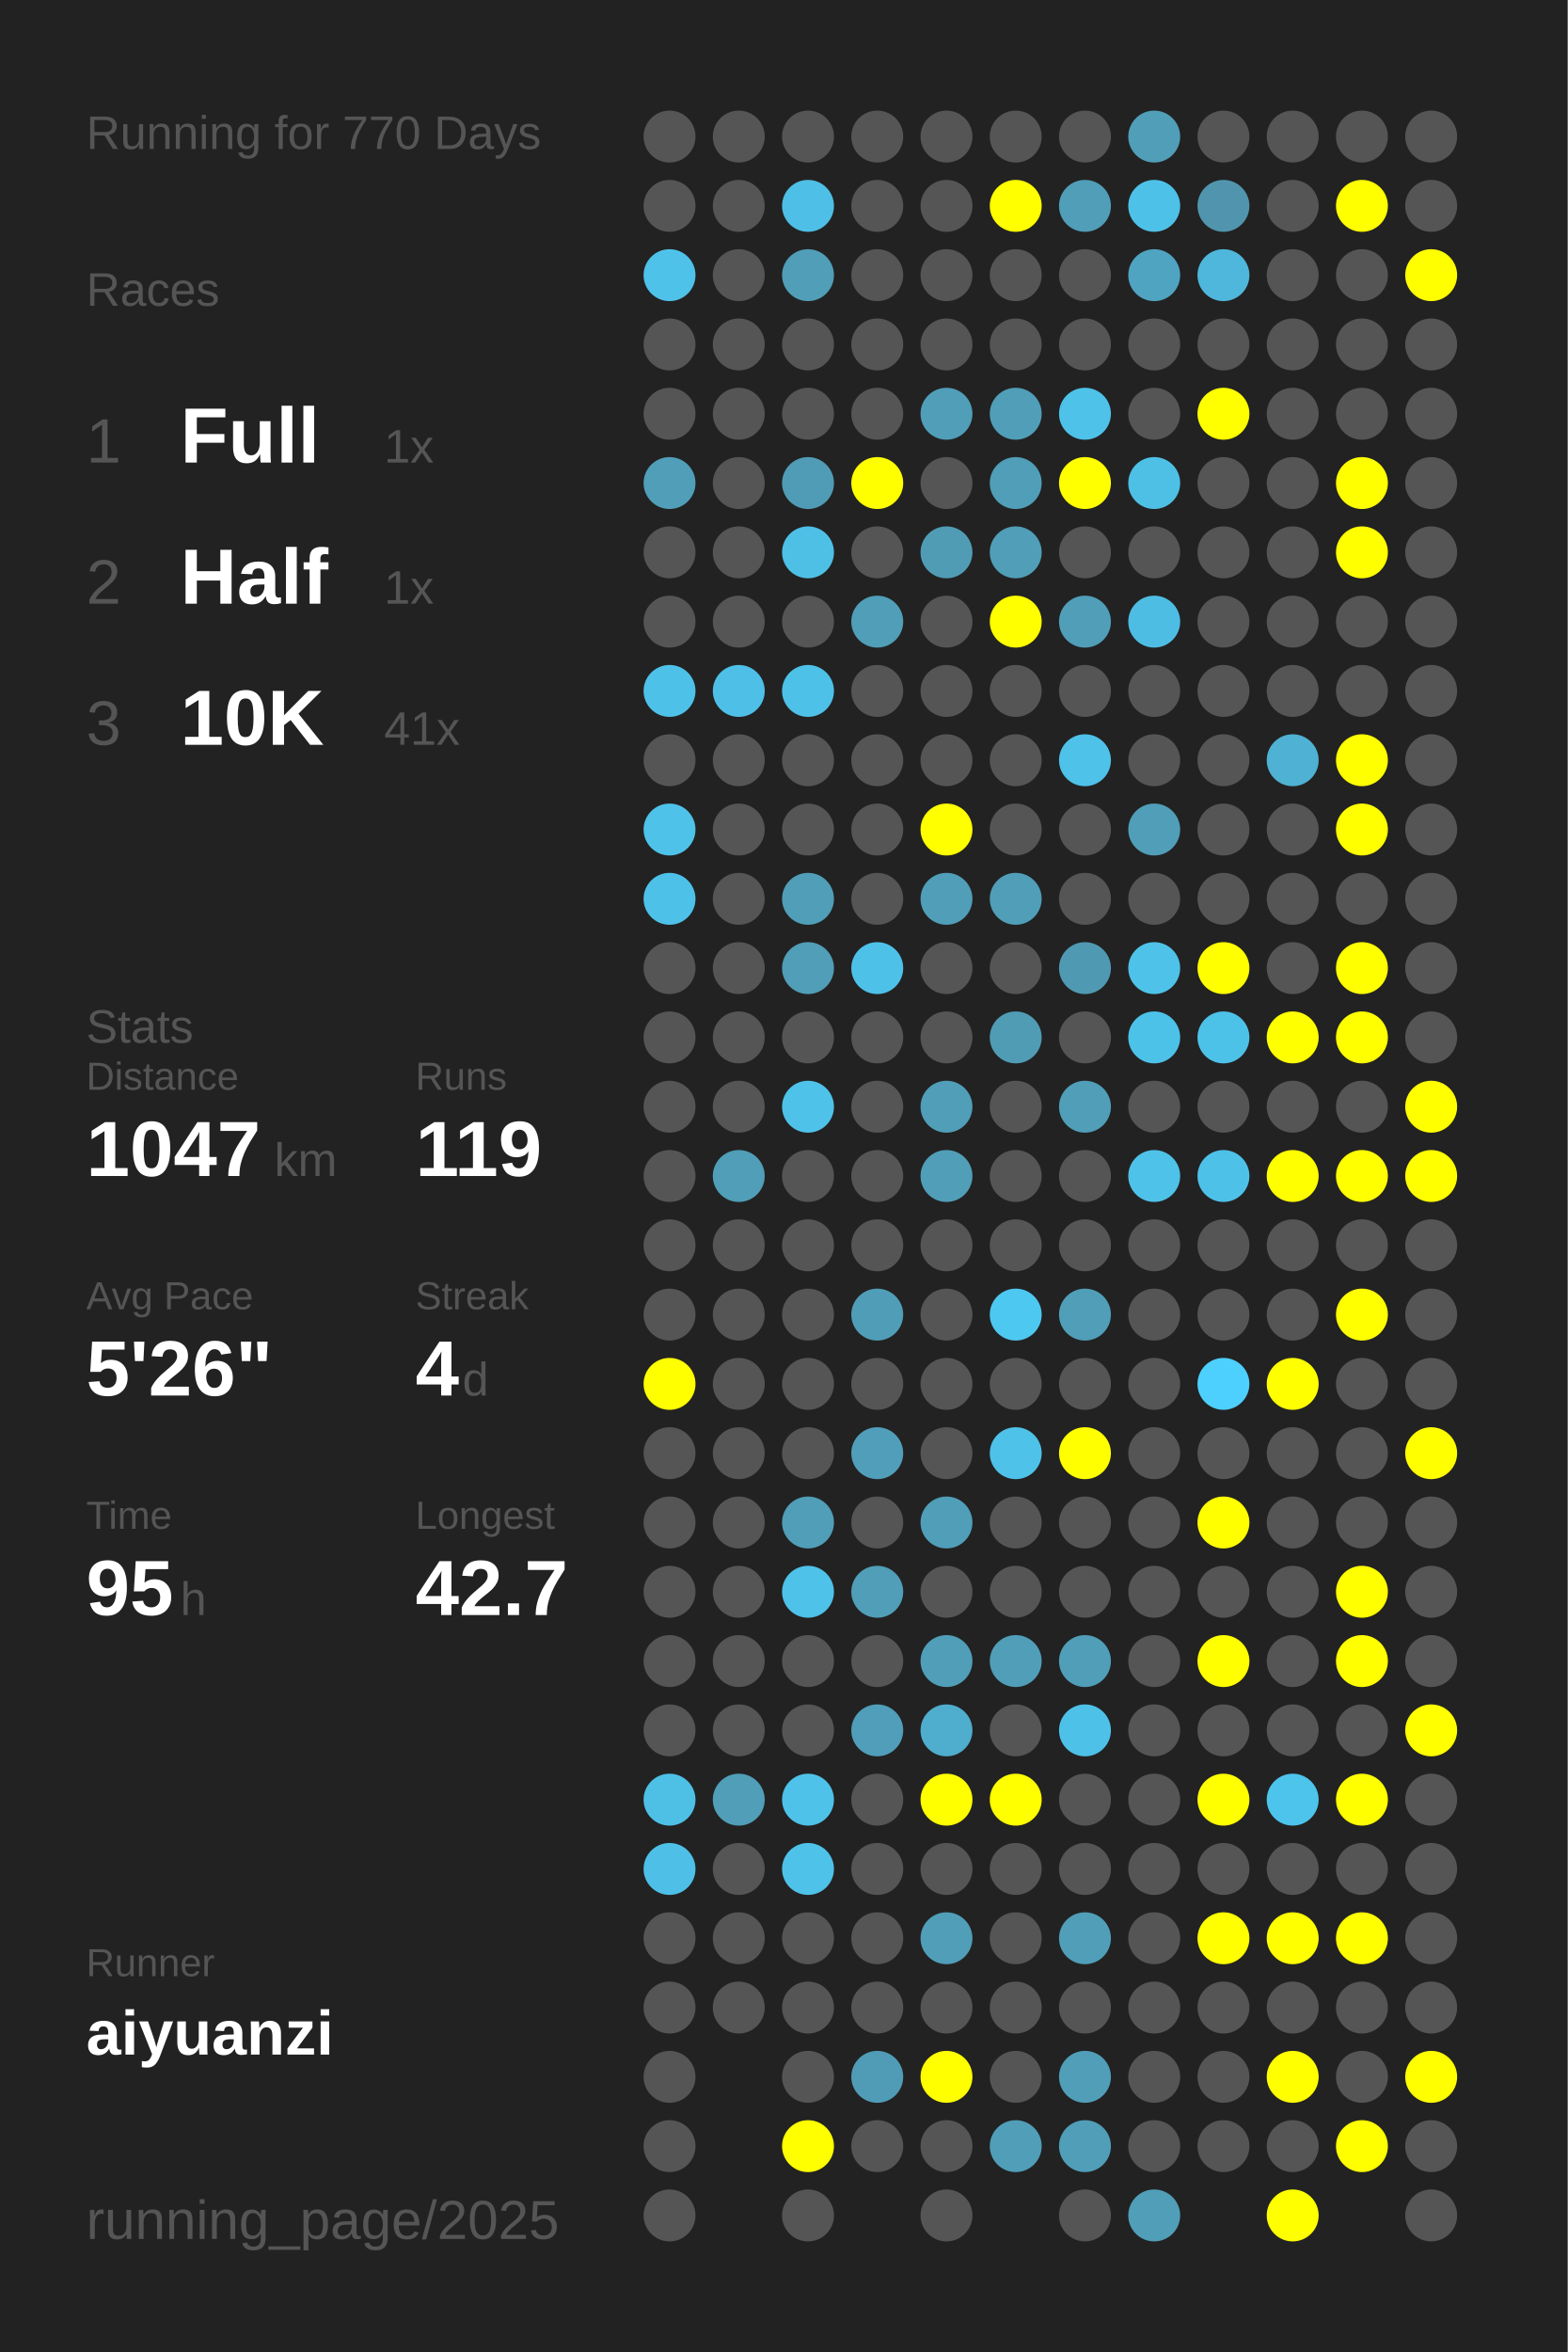
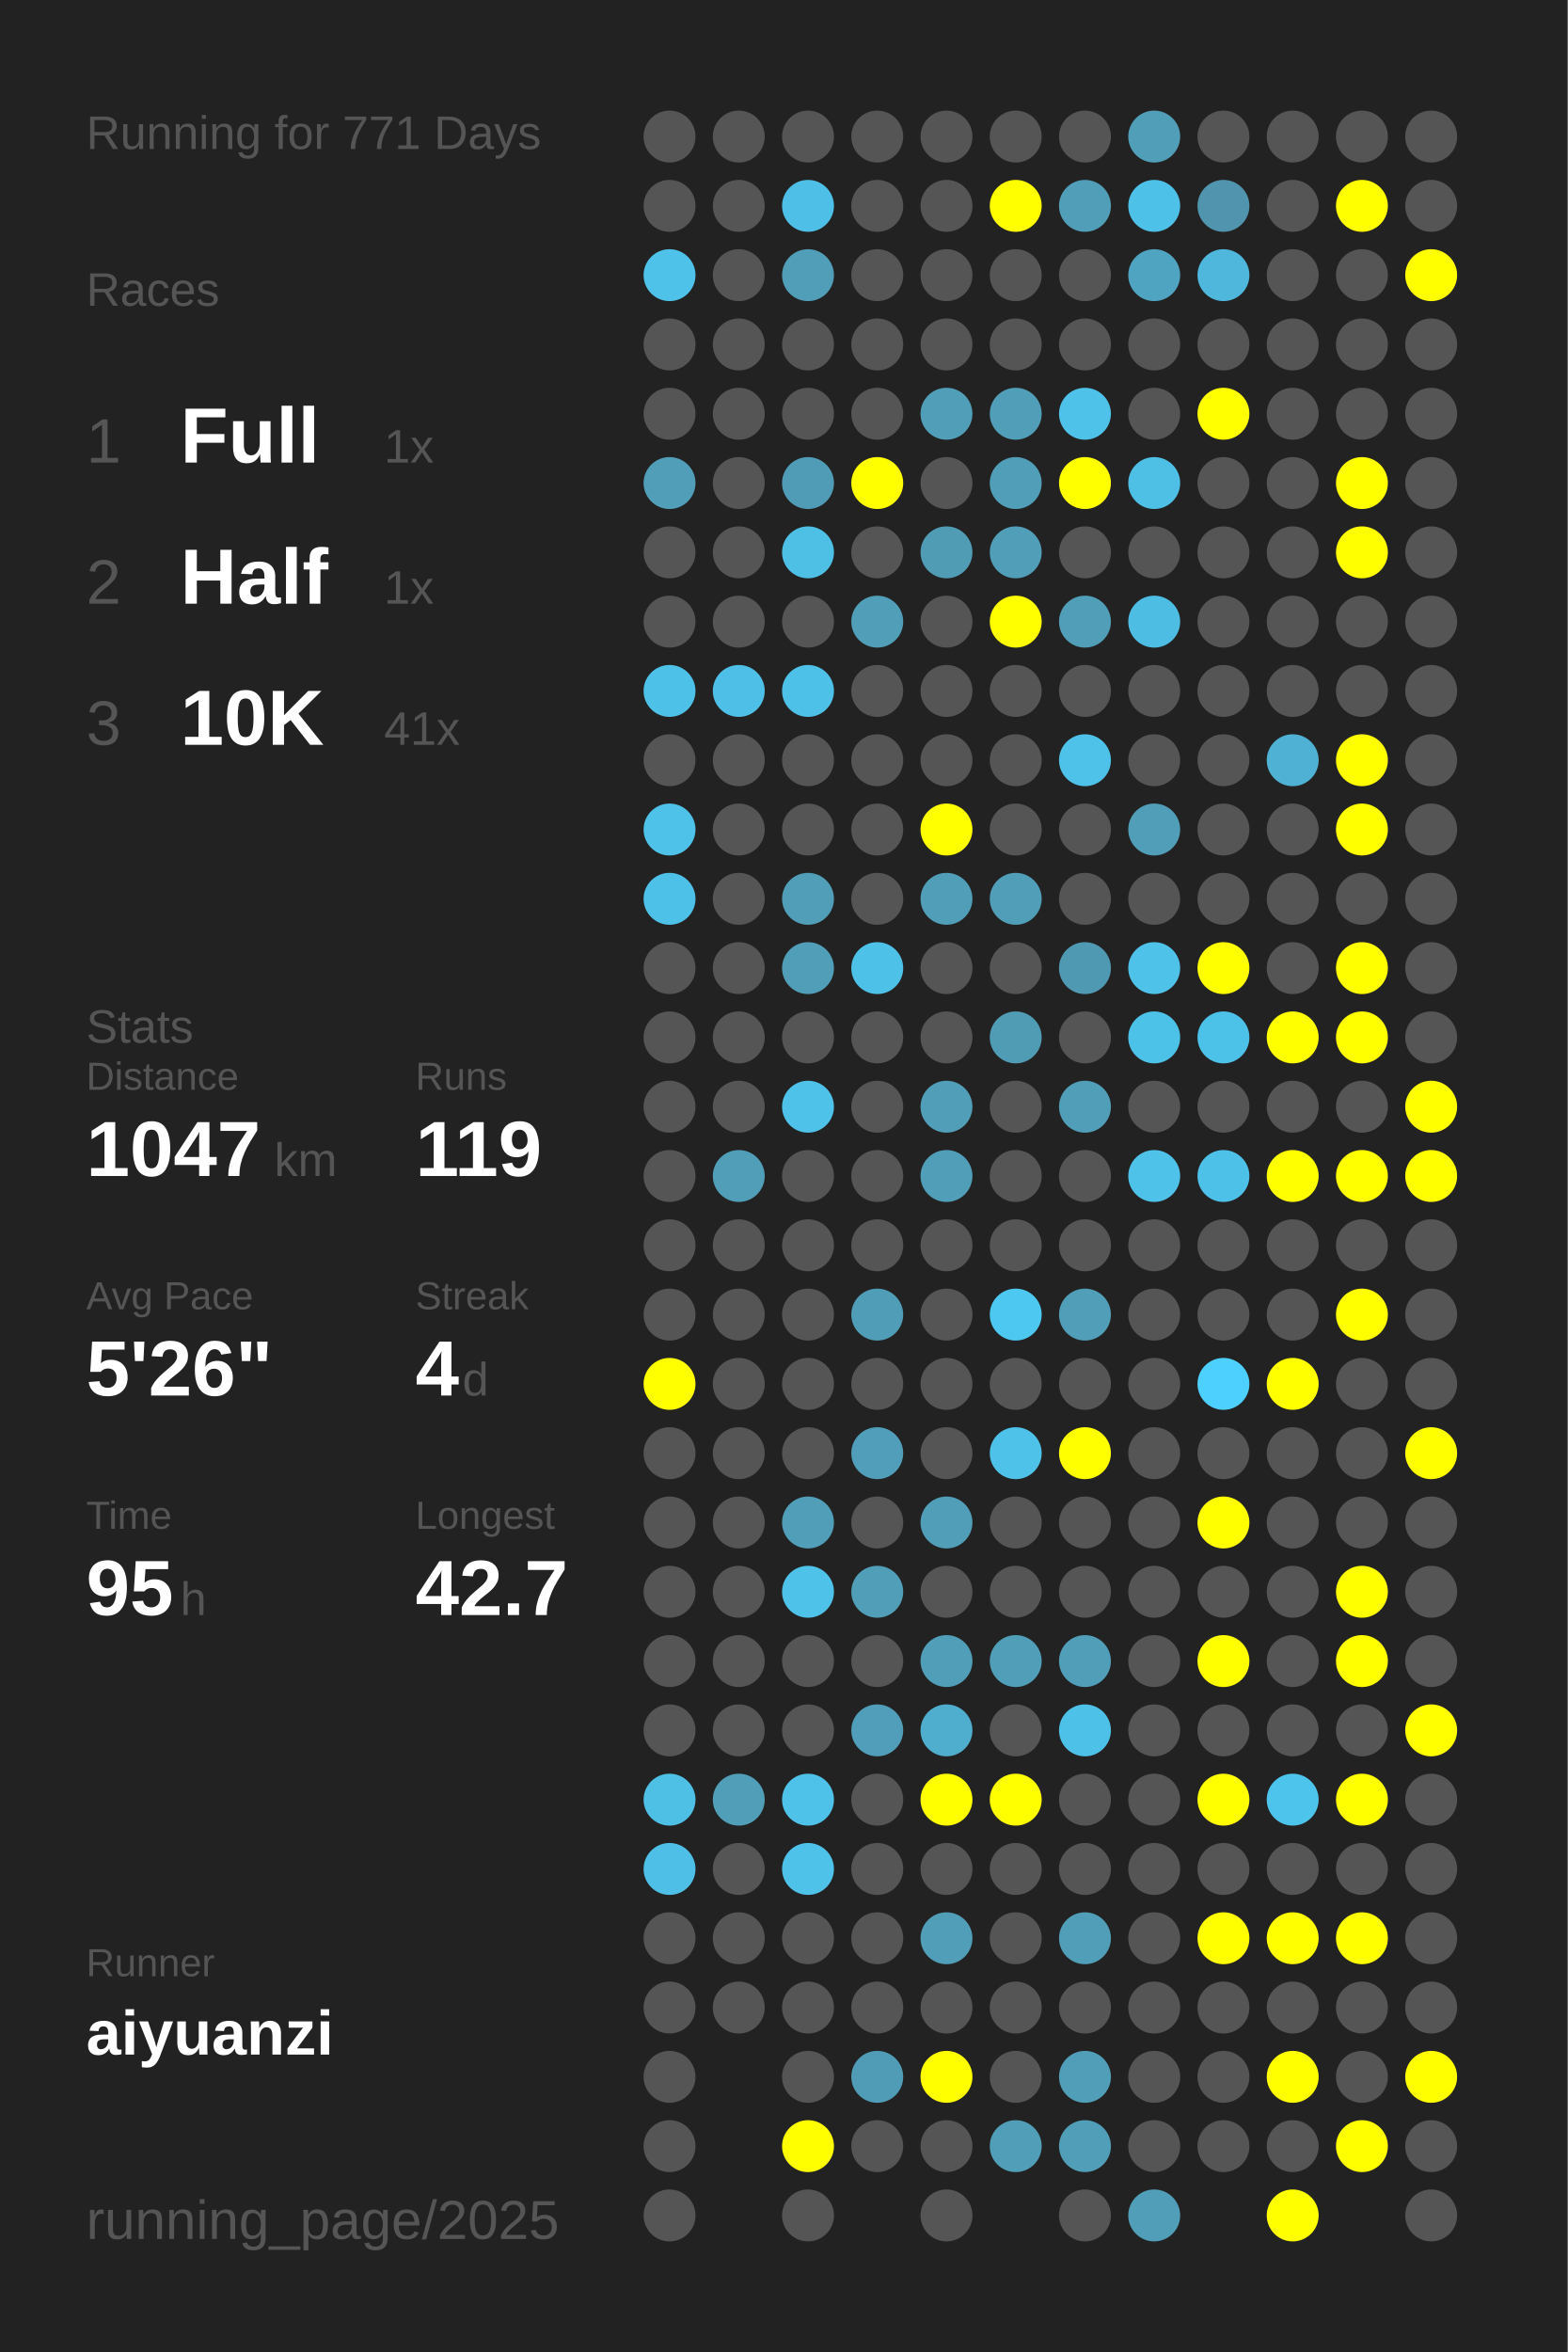
<svg xmlns="http://www.w3.org/2000/svg" baseProfile="full" height="300mm" version="1.1" viewBox="0,0,200,300" width="200mm">
  <defs />
  <rect fill="#222222" height="300" width="200" x="0" y="0" />
-   <text fill="#555555" style="font-size:6px; font-family:Arial;" x="11" y="19">Running for 770 Days</text>
+   <text fill="#555555" style="font-size:6px; font-family:Arial;" x="11" y="19">Running for 771 Days</text>
  <text fill="#555555" style="font-size:6px; font-family:Arial;" x="11" y="39">Races</text>
  <text fill="#555555" style="font-size:8px; font-family:Arial;" x="11" y="59">1</text>
  <text fill="#FFFFFF" style="font-size:10px; font-family:Arial; font-weight:bold;" x="23" y="59">Full</text>
  <text fill="#555555" style="font-size:6px; font-family:Arial;" x="49" y="59">1x</text>
  <text fill="#555555" style="font-size:8px; font-family:Arial;" x="11" y="77">2</text>
  <text fill="#FFFFFF" style="font-size:10px; font-family:Arial; font-weight:bold;" x="23" y="77">Half</text>
  <text fill="#555555" style="font-size:6px; font-family:Arial;" x="49" y="77">1x</text>
  <text fill="#555555" style="font-size:8px; font-family:Arial;" x="11" y="95">3</text>
  <text fill="#FFFFFF" style="font-size:10px; font-family:Arial; font-weight:bold;" x="23" y="95">10K</text>
  <text fill="#555555" style="font-size:6px; font-family:Arial;" x="49" y="95">41x</text>
  <text fill="#555555" style="font-size:6px; font-family:Arial;" x="11" y="133">Stats</text>
  <text fill="#555555" style="font-size:5px; font-family:Arial;" x="11" y="139">Distance</text>
  <text fill="#FFFFFF" style="font-size:10px; font-family:Arial; font-weight:bold;" x="11" y="150">1047</text>
  <text fill="#555555" style="font-size:6px; font-family:Arial;" x="35" y="150">km</text>
  <text fill="#555555" style="font-size:5px; font-family:Arial;" x="53" y="139">Runs</text>
  <text fill="#FFFFFF" style="font-size:10px; font-family:Arial; font-weight:bold;" x="53" y="150">119</text>
  <text fill="#555555" style="font-size:5px; font-family:Arial;" x="11" y="167">Avg Pace</text>
  <text fill="#FFFFFF" style="font-size:10px; font-family:Arial; font-weight:bold;" x="11" y="178">5'26"</text>
  <text fill="#555555" style="font-size:5px; font-family:Arial;" x="53" y="167">Streak</text>
  <text fill="#FFFFFF" style="font-size:10px; font-family:Arial; font-weight:bold;" x="53" y="178">4</text>
  <text fill="#555555" style="font-size:6px; font-family:Arial;" x="59" y="178">d</text>
  <text fill="#555555" style="font-size:5px; font-family:Arial;" x="11" y="195">Time</text>
  <text fill="#FFFFFF" style="font-size:10px; font-family:Arial; font-weight:bold;" x="11" y="206">95</text>
  <text fill="#555555" style="font-size:6px; font-family:Arial;" x="23" y="206">h</text>
  <text fill="#555555" style="font-size:5px; font-family:Arial;" x="53" y="195">Longest</text>
  <text fill="#FFFFFF" style="font-size:10px; font-family:Arial; font-weight:bold;" x="53" y="206">42.7</text>
  <text fill="#555555" style="font-size:5px; font-family:Arial;" x="11" y="252.065">Runner</text>
  <text fill="#FFFFFF" style="font-size:8px; font-family:Arial; font-weight:bold;" x="11" y="262.065">aiyuanzi</text>
  <text fill="#555555" style="font-size:7px; font-family:Arial;" x="11" y="285.581">running_page/2025</text>
  <circle cx="85.417" cy="17.419" fill="#555555" r="3.312" />
  <circle cx="85.417" cy="26.258" fill="#555555" r="3.312" />
  <circle cx="85.417" cy="35.097" fill="#4ec2e9" r="3.312" />
  <circle cx="85.417" cy="43.935" fill="#555555" r="3.312" />
  <circle cx="85.417" cy="52.774" fill="#555555" r="3.312" />
  <circle cx="85.417" cy="61.613" fill="#509eb8" r="3.312" />
  <circle cx="85.417" cy="70.452" fill="#555555" r="3.312" />
  <circle cx="85.417" cy="79.29" fill="#555555" r="3.312" />
  <circle cx="85.417" cy="88.129" fill="#4ec1e9" r="3.312" />
  <circle cx="85.417" cy="96.968" fill="#555555" r="3.312" />
  <circle cx="85.417" cy="105.806" fill="#4ec2e9" r="3.312" />
  <circle cx="85.417" cy="114.645" fill="#4ec1e9" r="3.312" />
  <circle cx="85.417" cy="123.484" fill="#555555" r="3.312" />
  <circle cx="85.417" cy="132.323" fill="#555555" r="3.312" />
  <circle cx="85.417" cy="141.161" fill="#555555" r="3.312" />
  <circle cx="85.417" cy="150" fill="#555555" r="3.312" />
  <circle cx="85.417" cy="158.839" fill="#555555" r="3.312" />
  <circle cx="85.417" cy="167.677" fill="#555555" r="3.312" />
  <circle cx="85.417" cy="176.516" fill="#FFFF00" r="3.312" />
  <circle cx="85.417" cy="185.355" fill="#555555" r="3.312" />
  <circle cx="85.417" cy="194.194" fill="#555555" r="3.312" />
  <circle cx="85.417" cy="203.032" fill="#555555" r="3.312" />
  <circle cx="85.417" cy="211.871" fill="#555555" r="3.312" />
  <circle cx="85.417" cy="220.71" fill="#555555" r="3.312" />
  <circle cx="85.417" cy="229.548" fill="#4ec0e6" r="3.312" />
  <circle cx="85.417" cy="238.387" fill="#4ec0e7" r="3.312" />
  <circle cx="85.417" cy="247.226" fill="#555555" r="3.312" />
  <circle cx="85.417" cy="256.065" fill="#555555" r="3.312" />
  <circle cx="85.417" cy="264.903" fill="#555555" r="3.312" />
  <circle cx="85.417" cy="273.742" fill="#555555" r="3.312" />
  <circle cx="85.417" cy="282.581" fill="#555555" r="3.312" />
  <circle cx="94.25" cy="17.419" fill="#555555" r="3.312" />
  <circle cx="94.25" cy="26.258" fill="#555555" r="3.312" />
  <circle cx="94.25" cy="35.097" fill="#555555" r="3.312" />
  <circle cx="94.25" cy="43.935" fill="#555555" r="3.312" />
  <circle cx="94.25" cy="52.774" fill="#555555" r="3.312" />
  <circle cx="94.25" cy="61.613" fill="#555555" r="3.312" />
  <circle cx="94.25" cy="70.452" fill="#555555" r="3.312" />
  <circle cx="94.25" cy="79.29" fill="#555555" r="3.312" />
  <circle cx="94.25" cy="88.129" fill="#4ec0e7" r="3.312" />
  <circle cx="94.25" cy="96.968" fill="#555555" r="3.312" />
  <circle cx="94.25" cy="105.806" fill="#555555" r="3.312" />
  <circle cx="94.25" cy="114.645" fill="#555555" r="3.312" />
  <circle cx="94.25" cy="123.484" fill="#555555" r="3.312" />
  <circle cx="94.25" cy="132.323" fill="#555555" r="3.312" />
  <circle cx="94.25" cy="141.161" fill="#555555" r="3.312" />
  <circle cx="94.25" cy="150" fill="#509eb8" r="3.312" />
  <circle cx="94.25" cy="158.839" fill="#555555" r="3.312" />
  <circle cx="94.25" cy="167.677" fill="#555555" r="3.312" />
  <circle cx="94.25" cy="176.516" fill="#555555" r="3.312" />
  <circle cx="94.25" cy="185.355" fill="#555555" r="3.312" />
  <circle cx="94.25" cy="194.194" fill="#555555" r="3.312" />
  <circle cx="94.25" cy="203.032" fill="#555555" r="3.312" />
  <circle cx="94.25" cy="211.871" fill="#555555" r="3.312" />
  <circle cx="94.25" cy="220.71" fill="#555555" r="3.312" />
  <circle cx="94.25" cy="229.548" fill="#509eb8" r="3.312" />
  <circle cx="94.25" cy="238.387" fill="#555555" r="3.312" />
  <circle cx="94.25" cy="247.226" fill="#555555" r="3.312" />
  <circle cx="94.25" cy="256.065" fill="#555555" r="3.312" />
  <circle cx="103.083" cy="17.419" fill="#555555" r="3.312" />
  <circle cx="103.083" cy="26.258" fill="#4ebfe6" r="3.312" />
  <circle cx="103.083" cy="35.097" fill="#509eb8" r="3.312" />
  <circle cx="103.083" cy="43.935" fill="#555555" r="3.312" />
  <circle cx="103.083" cy="52.774" fill="#555555" r="3.312" />
  <circle cx="103.083" cy="61.613" fill="#509cb6" r="3.312" />
  <circle cx="103.083" cy="70.452" fill="#4ec0e6" r="3.312" />
  <circle cx="103.083" cy="79.29" fill="#555555" r="3.312" />
  <circle cx="103.083" cy="88.129" fill="#4ec1e9" r="3.312" />
  <circle cx="103.083" cy="96.968" fill="#555555" r="3.312" />
  <circle cx="103.083" cy="105.806" fill="#555555" r="3.312" />
  <circle cx="103.083" cy="114.645" fill="#509eb8" r="3.312" />
  <circle cx="103.083" cy="123.484" fill="#509eb8" r="3.312" />
  <circle cx="103.083" cy="132.323" fill="#555555" r="3.312" />
  <circle cx="103.083" cy="141.161" fill="#4ec2e9" r="3.312" />
  <circle cx="103.083" cy="150" fill="#555555" r="3.312" />
  <circle cx="103.083" cy="158.839" fill="#555555" r="3.312" />
  <circle cx="103.083" cy="167.677" fill="#555555" r="3.312" />
  <circle cx="103.083" cy="176.516" fill="#555555" r="3.312" />
  <circle cx="103.083" cy="185.355" fill="#555555" r="3.312" />
  <circle cx="103.083" cy="194.194" fill="#509eb8" r="3.312" />
  <circle cx="103.083" cy="203.032" fill="#4ec2e9" r="3.312" />
  <circle cx="103.083" cy="211.871" fill="#555555" r="3.312" />
  <circle cx="103.083" cy="220.71" fill="#555555" r="3.312" />
  <circle cx="103.083" cy="229.548" fill="#4ec2e9" r="3.312" />
  <circle cx="103.083" cy="238.387" fill="#4ec2e9" r="3.312" />
  <circle cx="103.083" cy="247.226" fill="#555555" r="3.312" />
  <circle cx="103.083" cy="256.065" fill="#555555" r="3.312" />
  <circle cx="103.083" cy="264.903" fill="#555555" r="3.312" />
  <circle cx="103.083" cy="273.742" fill="#FFFF00" r="3.312" />
  <circle cx="103.083" cy="282.581" fill="#555555" r="3.312" />
  <circle cx="111.917" cy="17.419" fill="#555555" r="3.312" />
  <circle cx="111.917" cy="26.258" fill="#555555" r="3.312" />
  <circle cx="111.917" cy="35.097" fill="#555555" r="3.312" />
  <circle cx="111.917" cy="43.935" fill="#555555" r="3.312" />
  <circle cx="111.917" cy="52.774" fill="#555555" r="3.312" />
  <circle cx="111.917" cy="61.613" fill="#FFFF00" r="3.312" />
  <circle cx="111.917" cy="70.452" fill="#555555" r="3.312" />
  <circle cx="111.917" cy="79.29" fill="#509eb8" r="3.312" />
  <circle cx="111.917" cy="88.129" fill="#555555" r="3.312" />
  <circle cx="111.917" cy="96.968" fill="#555555" r="3.312" />
  <circle cx="111.917" cy="105.806" fill="#555555" r="3.312" />
  <circle cx="111.917" cy="114.645" fill="#555555" r="3.312" />
  <circle cx="111.917" cy="123.484" fill="#4ec1e9" r="3.312" />
  <circle cx="111.917" cy="132.323" fill="#555555" r="3.312" />
  <circle cx="111.917" cy="141.161" fill="#555555" r="3.312" />
  <circle cx="111.917" cy="150" fill="#555555" r="3.312" />
  <circle cx="111.917" cy="158.839" fill="#555555" r="3.312" />
  <circle cx="111.917" cy="167.677" fill="#509db7" r="3.312" />
  <circle cx="111.917" cy="176.516" fill="#555555" r="3.312" />
  <circle cx="111.917" cy="185.355" fill="#509eb9" r="3.312" />
  <circle cx="111.917" cy="194.194" fill="#555555" r="3.312" />
  <circle cx="111.917" cy="203.032" fill="#509eb8" r="3.312" />
  <circle cx="111.917" cy="211.871" fill="#555555" r="3.312" />
  <circle cx="111.917" cy="220.71" fill="#509eb9" r="3.312" />
  <circle cx="111.917" cy="229.548" fill="#555555" r="3.312" />
  <circle cx="111.917" cy="238.387" fill="#555555" r="3.312" />
  <circle cx="111.917" cy="247.226" fill="#555555" r="3.312" />
  <circle cx="111.917" cy="256.065" fill="#555555" r="3.312" />
  <circle cx="111.917" cy="264.903" fill="#509cb6" r="3.312" />
  <circle cx="111.917" cy="273.742" fill="#555555" r="3.312" />
  <circle cx="120.75" cy="17.419" fill="#555555" r="3.312" />
  <circle cx="120.75" cy="26.258" fill="#555555" r="3.312" />
  <circle cx="120.75" cy="35.097" fill="#555555" r="3.312" />
  <circle cx="120.75" cy="43.935" fill="#555555" r="3.312" />
  <circle cx="120.75" cy="52.774" fill="#509eb8" r="3.312" />
  <circle cx="120.75" cy="61.613" fill="#555555" r="3.312" />
  <circle cx="120.75" cy="70.452" fill="#509cb5" r="3.312" />
  <circle cx="120.75" cy="79.29" fill="#555555" r="3.312" />
  <circle cx="120.75" cy="88.129" fill="#555555" r="3.312" />
  <circle cx="120.75" cy="96.968" fill="#555555" r="3.312" />
  <circle cx="120.75" cy="105.806" fill="#FFFF00" r="3.312" />
  <circle cx="120.75" cy="114.645" fill="#509eb8" r="3.312" />
  <circle cx="120.75" cy="123.484" fill="#555555" r="3.312" />
  <circle cx="120.75" cy="132.323" fill="#555555" r="3.312" />
  <circle cx="120.75" cy="141.161" fill="#509eb8" r="3.312" />
  <circle cx="120.75" cy="150" fill="#509eb8" r="3.312" />
  <circle cx="120.75" cy="158.839" fill="#555555" r="3.312" />
  <circle cx="120.75" cy="167.677" fill="#555555" r="3.312" />
  <circle cx="120.75" cy="176.516" fill="#555555" r="3.312" />
  <circle cx="120.75" cy="185.355" fill="#555555" r="3.312" />
  <circle cx="120.75" cy="194.194" fill="#509eb8" r="3.312" />
  <circle cx="120.75" cy="203.032" fill="#555555" r="3.312" />
  <circle cx="120.75" cy="211.871" fill="#509eb8" r="3.312" />
  <circle cx="120.75" cy="220.71" fill="#4fadcd" r="3.312" />
  <circle cx="120.75" cy="229.548" fill="#FFFF00" r="3.312" />
  <circle cx="120.75" cy="238.387" fill="#555555" r="3.312" />
  <circle cx="120.75" cy="247.226" fill="#509eb8" r="3.312" />
  <circle cx="120.75" cy="256.065" fill="#555555" r="3.312" />
  <circle cx="120.75" cy="264.903" fill="#FFFF00" r="3.312" />
  <circle cx="120.75" cy="273.742" fill="#555555" r="3.312" />
  <circle cx="120.75" cy="282.581" fill="#555555" r="3.312" />
  <circle cx="129.583" cy="17.419" fill="#555555" r="3.312" />
  <circle cx="129.583" cy="26.258" fill="#FFFF00" r="3.312" />
  <circle cx="129.583" cy="35.097" fill="#555555" r="3.312" />
  <circle cx="129.583" cy="43.935" fill="#555555" r="3.312" />
  <circle cx="129.583" cy="52.774" fill="#509eb8" r="3.312" />
  <circle cx="129.583" cy="61.613" fill="#509eb8" r="3.312" />
  <circle cx="129.583" cy="70.452" fill="#509eb8" r="3.312" />
  <circle cx="129.583" cy="79.29" fill="#FFFF00" r="3.312" />
  <circle cx="129.583" cy="88.129" fill="#555555" r="3.312" />
  <circle cx="129.583" cy="96.968" fill="#555555" r="3.312" />
  <circle cx="129.583" cy="105.806" fill="#555555" r="3.312" />
  <circle cx="129.583" cy="114.645" fill="#509eb8" r="3.312" />
  <circle cx="129.583" cy="123.484" fill="#555555" r="3.312" />
  <circle cx="129.583" cy="132.323" fill="#509cb5" r="3.312" />
  <circle cx="129.583" cy="141.161" fill="#555555" r="3.312" />
  <circle cx="129.583" cy="150" fill="#555555" r="3.312" />
  <circle cx="129.583" cy="158.839" fill="#555555" r="3.312" />
  <circle cx="129.583" cy="167.677" fill="#4dc8f1" r="3.312" />
  <circle cx="129.583" cy="176.516" fill="#555555" r="3.312" />
  <circle cx="129.583" cy="185.355" fill="#4ec2e9" r="3.312" />
  <circle cx="129.583" cy="194.194" fill="#555555" r="3.312" />
  <circle cx="129.583" cy="203.032" fill="#555555" r="3.312" />
  <circle cx="129.583" cy="211.871" fill="#509eb8" r="3.312" />
  <circle cx="129.583" cy="220.71" fill="#555555" r="3.312" />
  <circle cx="129.583" cy="229.548" fill="#FFFF00" r="3.312" />
  <circle cx="129.583" cy="238.387" fill="#555555" r="3.312" />
  <circle cx="129.583" cy="247.226" fill="#555555" r="3.312" />
  <circle cx="129.583" cy="256.065" fill="#555555" r="3.312" />
  <circle cx="129.583" cy="264.903" fill="#555555" r="3.312" />
  <circle cx="129.583" cy="273.742" fill="#509eb8" r="3.312" />
  <circle cx="138.417" cy="17.419" fill="#555555" r="3.312" />
  <circle cx="138.417" cy="26.258" fill="#509eb8" r="3.312" />
  <circle cx="138.417" cy="35.097" fill="#555555" r="3.312" />
  <circle cx="138.417" cy="43.935" fill="#555555" r="3.312" />
  <circle cx="138.417" cy="52.774" fill="#4ec2e9" r="3.312" />
  <circle cx="138.417" cy="61.613" fill="#FFFF00" r="3.312" />
  <circle cx="138.417" cy="70.452" fill="#555555" r="3.312" />
  <circle cx="138.417" cy="79.29" fill="#509eb8" r="3.312" />
  <circle cx="138.417" cy="88.129" fill="#555555" r="3.312" />
  <circle cx="138.417" cy="96.968" fill="#4ec2e9" r="3.312" />
  <circle cx="138.417" cy="105.806" fill="#555555" r="3.312" />
  <circle cx="138.417" cy="114.645" fill="#555555" r="3.312" />
  <circle cx="138.417" cy="123.484" fill="#5099b2" r="3.312" />
  <circle cx="138.417" cy="132.323" fill="#555555" r="3.312" />
  <circle cx="138.417" cy="141.161" fill="#509eb8" r="3.312" />
  <circle cx="138.417" cy="150" fill="#555555" r="3.312" />
  <circle cx="138.417" cy="158.839" fill="#555555" r="3.312" />
  <circle cx="138.417" cy="167.677" fill="#509eb8" r="3.312" />
  <circle cx="138.417" cy="176.516" fill="#555555" r="3.312" />
  <circle cx="138.417" cy="185.355" fill="#FFFF00" r="3.312" />
  <circle cx="138.417" cy="194.194" fill="#555555" r="3.312" />
  <circle cx="138.417" cy="203.032" fill="#555555" r="3.312" />
  <circle cx="138.417" cy="211.871" fill="#509eb8" r="3.312" />
  <circle cx="138.417" cy="220.71" fill="#4ec1e8" r="3.312" />
  <circle cx="138.417" cy="229.548" fill="#555555" r="3.312" />
  <circle cx="138.417" cy="238.387" fill="#555555" r="3.312" />
  <circle cx="138.417" cy="247.226" fill="#509eb8" r="3.312" />
  <circle cx="138.417" cy="256.065" fill="#555555" r="3.312" />
  <circle cx="138.417" cy="264.903" fill="#509eb8" r="3.312" />
  <circle cx="138.417" cy="273.742" fill="#509eb8" r="3.312" />
  <circle cx="138.417" cy="282.581" fill="#555555" r="3.312" />
  <circle cx="147.25" cy="17.419" fill="#509eb8" r="3.312" />
  <circle cx="147.25" cy="26.258" fill="#4ec1e8" r="3.312" />
  <circle cx="147.25" cy="35.097" fill="#4fa4c1" r="3.312" />
  <circle cx="147.25" cy="43.935" fill="#555555" r="3.312" />
  <circle cx="147.25" cy="52.774" fill="#555555" r="3.312" />
  <circle cx="147.25" cy="61.613" fill="#4ec0e6" r="3.312" />
  <circle cx="147.25" cy="70.452" fill="#555555" r="3.312" />
  <circle cx="147.25" cy="79.29" fill="#4ebde3" r="3.312" />
  <circle cx="147.25" cy="88.129" fill="#555555" r="3.312" />
  <circle cx="147.25" cy="96.968" fill="#555555" r="3.312" />
  <circle cx="147.25" cy="105.806" fill="#509eb8" r="3.312" />
  <circle cx="147.25" cy="114.645" fill="#555555" r="3.312" />
  <circle cx="147.25" cy="123.484" fill="#4ec2e9" r="3.312" />
  <circle cx="147.25" cy="132.323" fill="#4dc2e9" r="3.312" />
  <circle cx="147.25" cy="141.161" fill="#555555" r="3.312" />
  <circle cx="147.25" cy="150" fill="#4ec2e9" r="3.312" />
  <circle cx="147.25" cy="158.839" fill="#555555" r="3.312" />
  <circle cx="147.25" cy="167.677" fill="#555555" r="3.312" />
  <circle cx="147.25" cy="176.516" fill="#555555" r="3.312" />
  <circle cx="147.25" cy="185.355" fill="#555555" r="3.312" />
  <circle cx="147.25" cy="194.194" fill="#555555" r="3.312" />
  <circle cx="147.25" cy="203.032" fill="#555555" r="3.312" />
  <circle cx="147.25" cy="211.871" fill="#555555" r="3.312" />
  <circle cx="147.25" cy="220.71" fill="#555555" r="3.312" />
  <circle cx="147.25" cy="229.548" fill="#555555" r="3.312" />
  <circle cx="147.25" cy="238.387" fill="#555555" r="3.312" />
  <circle cx="147.25" cy="247.226" fill="#555555" r="3.312" />
  <circle cx="147.25" cy="256.065" fill="#555555" r="3.312" />
  <circle cx="147.25" cy="264.903" fill="#555555" r="3.312" />
  <circle cx="147.25" cy="273.742" fill="#555555" r="3.312" />
  <circle cx="147.25" cy="282.581" fill="#509eb8" r="3.312" />
  <circle cx="156.083" cy="17.419" fill="#555555" r="3.312" />
  <circle cx="156.083" cy="26.258" fill="#5095ad" r="3.312" />
  <circle cx="156.083" cy="35.097" fill="#4eb7db" r="3.312" />
  <circle cx="156.083" cy="43.935" fill="#555555" r="3.312" />
  <circle cx="156.083" cy="52.774" fill="#FFFF00" r="3.312" />
  <circle cx="156.083" cy="61.613" fill="#555555" r="3.312" />
  <circle cx="156.083" cy="70.452" fill="#555555" r="3.312" />
  <circle cx="156.083" cy="79.29" fill="#555555" r="3.312" />
  <circle cx="156.083" cy="88.129" fill="#555555" r="3.312" />
  <circle cx="156.083" cy="96.968" fill="#555555" r="3.312" />
  <circle cx="156.083" cy="105.806" fill="#555555" r="3.312" />
  <circle cx="156.083" cy="114.645" fill="#555555" r="3.312" />
  <circle cx="156.083" cy="123.484" fill="#FFFF00" r="3.312" />
  <circle cx="156.083" cy="132.323" fill="#4dc2e9" r="3.312" />
  <circle cx="156.083" cy="141.161" fill="#555555" r="3.312" />
  <circle cx="156.083" cy="150" fill="#4ec1e9" r="3.312" />
  <circle cx="156.083" cy="158.839" fill="#555555" r="3.312" />
  <circle cx="156.083" cy="167.677" fill="#555555" r="3.312" />
  <circle cx="156.083" cy="176.516" fill="#4dd0fd" r="3.312" />
  <circle cx="156.083" cy="185.355" fill="#555555" r="3.312" />
  <circle cx="156.083" cy="194.194" fill="#FFFF00" r="3.312" />
  <circle cx="156.083" cy="203.032" fill="#555555" r="3.312" />
  <circle cx="156.083" cy="211.871" fill="#FFFF00" r="3.312" />
  <circle cx="156.083" cy="220.71" fill="#555555" r="3.312" />
  <circle cx="156.083" cy="229.548" fill="#FFFF00" r="3.312" />
  <circle cx="156.083" cy="238.387" fill="#555555" r="3.312" />
  <circle cx="156.083" cy="247.226" fill="#FFFF00" r="3.312" />
  <circle cx="156.083" cy="256.065" fill="#555555" r="3.312" />
  <circle cx="156.083" cy="264.903" fill="#555555" r="3.312" />
  <circle cx="156.083" cy="273.742" fill="#555555" r="3.312" />
  <circle cx="164.917" cy="17.419" fill="#555555" r="3.312" />
  <circle cx="164.917" cy="26.258" fill="#555555" r="3.312" />
  <circle cx="164.917" cy="35.097" fill="#555555" r="3.312" />
  <circle cx="164.917" cy="43.935" fill="#555555" r="3.312" />
  <circle cx="164.917" cy="52.774" fill="#555555" r="3.312" />
  <circle cx="164.917" cy="61.613" fill="#555555" r="3.312" />
  <circle cx="164.917" cy="70.452" fill="#555555" r="3.312" />
  <circle cx="164.917" cy="79.29" fill="#555555" r="3.312" />
  <circle cx="164.917" cy="88.129" fill="#555555" r="3.312" />
  <circle cx="164.917" cy="96.968" fill="#4fb1d3" r="3.312" />
  <circle cx="164.917" cy="105.806" fill="#555555" r="3.312" />
  <circle cx="164.917" cy="114.645" fill="#555555" r="3.312" />
  <circle cx="164.917" cy="123.484" fill="#555555" r="3.312" />
  <circle cx="164.917" cy="132.323" fill="#FFFF00" r="3.312" />
  <circle cx="164.917" cy="141.161" fill="#555555" r="3.312" />
  <circle cx="164.917" cy="150" fill="#FFFF00" r="3.312" />
  <circle cx="164.917" cy="158.839" fill="#555555" r="3.312" />
  <circle cx="164.917" cy="167.677" fill="#555555" r="3.312" />
  <circle cx="164.917" cy="176.516" fill="#FFFF00" r="3.312" />
  <circle cx="164.917" cy="185.355" fill="#555555" r="3.312" />
  <circle cx="164.917" cy="194.194" fill="#555555" r="3.312" />
  <circle cx="164.917" cy="203.032" fill="#555555" r="3.312" />
  <circle cx="164.917" cy="211.871" fill="#555555" r="3.312" />
  <circle cx="164.917" cy="220.71" fill="#555555" r="3.312" />
  <circle cx="164.917" cy="229.548" fill="#4dc4ec" r="3.312" />
  <circle cx="164.917" cy="238.387" fill="#555555" r="3.312" />
  <circle cx="164.917" cy="247.226" fill="#FFFF00" r="3.312" />
  <circle cx="164.917" cy="256.065" fill="#555555" r="3.312" />
  <circle cx="164.917" cy="264.903" fill="#FFFF00" r="3.312" />
  <circle cx="164.917" cy="273.742" fill="#555555" r="3.312" />
  <circle cx="164.917" cy="282.581" fill="#FFFF00" r="3.312" />
  <circle cx="173.75" cy="17.419" fill="#555555" r="3.312" />
  <circle cx="173.75" cy="26.258" fill="#FFFF00" r="3.312" />
  <circle cx="173.75" cy="35.097" fill="#555555" r="3.312" />
  <circle cx="173.75" cy="43.935" fill="#555555" r="3.312" />
  <circle cx="173.75" cy="52.774" fill="#555555" r="3.312" />
  <circle cx="173.75" cy="61.613" fill="#FFFF00" r="3.312" />
  <circle cx="173.75" cy="70.452" fill="#FFFF00" r="3.312" />
  <circle cx="173.75" cy="79.29" fill="#555555" r="3.312" />
  <circle cx="173.75" cy="88.129" fill="#555555" r="3.312" />
  <circle cx="173.75" cy="96.968" fill="#FFFF00" r="3.312" />
  <circle cx="173.75" cy="105.806" fill="#FFFF00" r="3.312" />
  <circle cx="173.75" cy="114.645" fill="#555555" r="3.312" />
  <circle cx="173.75" cy="123.484" fill="#FFFF00" r="3.312" />
  <circle cx="173.75" cy="132.323" fill="#FFFF00" r="3.312" />
  <circle cx="173.75" cy="141.161" fill="#555555" r="3.312" />
  <circle cx="173.75" cy="150" fill="#FFFF00" r="3.312" />
  <circle cx="173.75" cy="158.839" fill="#555555" r="3.312" />
  <circle cx="173.75" cy="167.677" fill="#FFFF00" r="3.312" />
  <circle cx="173.75" cy="176.516" fill="#555555" r="3.312" />
  <circle cx="173.75" cy="185.355" fill="#555555" r="3.312" />
  <circle cx="173.75" cy="194.194" fill="#555555" r="3.312" />
  <circle cx="173.75" cy="203.032" fill="#FFFF00" r="3.312" />
  <circle cx="173.75" cy="211.871" fill="#FFFF00" r="3.312" />
  <circle cx="173.75" cy="220.71" fill="#555555" r="3.312" />
  <circle cx="173.75" cy="229.548" fill="#FFFF00" r="3.312" />
  <circle cx="173.75" cy="238.387" fill="#555555" r="3.312" />
  <circle cx="173.75" cy="247.226" fill="#FFFF00" r="3.312" />
  <circle cx="173.75" cy="256.065" fill="#555555" r="3.312" />
  <circle cx="173.75" cy="264.903" fill="#555555" r="3.312" />
  <circle cx="173.75" cy="273.742" fill="#FFFF00" r="3.312" />
  <circle cx="182.583" cy="17.419" fill="#555555" r="3.312" />
  <circle cx="182.583" cy="26.258" fill="#555555" r="3.312" />
  <circle cx="182.583" cy="35.097" fill="#FFFF00" r="3.312" />
  <circle cx="182.583" cy="43.935" fill="#555555" r="3.312" />
  <circle cx="182.583" cy="52.774" fill="#555555" r="3.312" />
  <circle cx="182.583" cy="61.613" fill="#555555" r="3.312" />
  <circle cx="182.583" cy="70.452" fill="#555555" r="3.312" />
  <circle cx="182.583" cy="79.29" fill="#555555" r="3.312" />
  <circle cx="182.583" cy="88.129" fill="#555555" r="3.312" />
  <circle cx="182.583" cy="96.968" fill="#555555" r="3.312" />
  <circle cx="182.583" cy="105.806" fill="#555555" r="3.312" />
  <circle cx="182.583" cy="114.645" fill="#555555" r="3.312" />
  <circle cx="182.583" cy="123.484" fill="#555555" r="3.312" />
  <circle cx="182.583" cy="132.323" fill="#555555" r="3.312" />
  <circle cx="182.583" cy="141.161" fill="#FFFF00" r="3.312" />
  <circle cx="182.583" cy="150" fill="#FFFF00" r="3.312" />
  <circle cx="182.583" cy="158.839" fill="#555555" r="3.312" />
  <circle cx="182.583" cy="167.677" fill="#555555" r="3.312" />
  <circle cx="182.583" cy="176.516" fill="#555555" r="3.312" />
  <circle cx="182.583" cy="185.355" fill="#FFFF00" r="3.312" />
  <circle cx="182.583" cy="194.194" fill="#555555" r="3.312" />
  <circle cx="182.583" cy="203.032" fill="#555555" r="3.312" />
  <circle cx="182.583" cy="211.871" fill="#555555" r="3.312" />
  <circle cx="182.583" cy="220.71" fill="#FFFF00" r="3.312" />
  <circle cx="182.583" cy="229.548" fill="#555555" r="3.312" />
  <circle cx="182.583" cy="238.387" fill="#555555" r="3.312" />
  <circle cx="182.583" cy="247.226" fill="#555555" r="3.312" />
  <circle cx="182.583" cy="256.065" fill="#555555" r="3.312" />
  <circle cx="182.583" cy="264.903" fill="#FFFF00" r="3.312" />
  <circle cx="182.583" cy="273.742" fill="#555555" r="3.312" />
  <circle cx="182.583" cy="282.581" fill="#555555" r="3.312" />
</svg>
